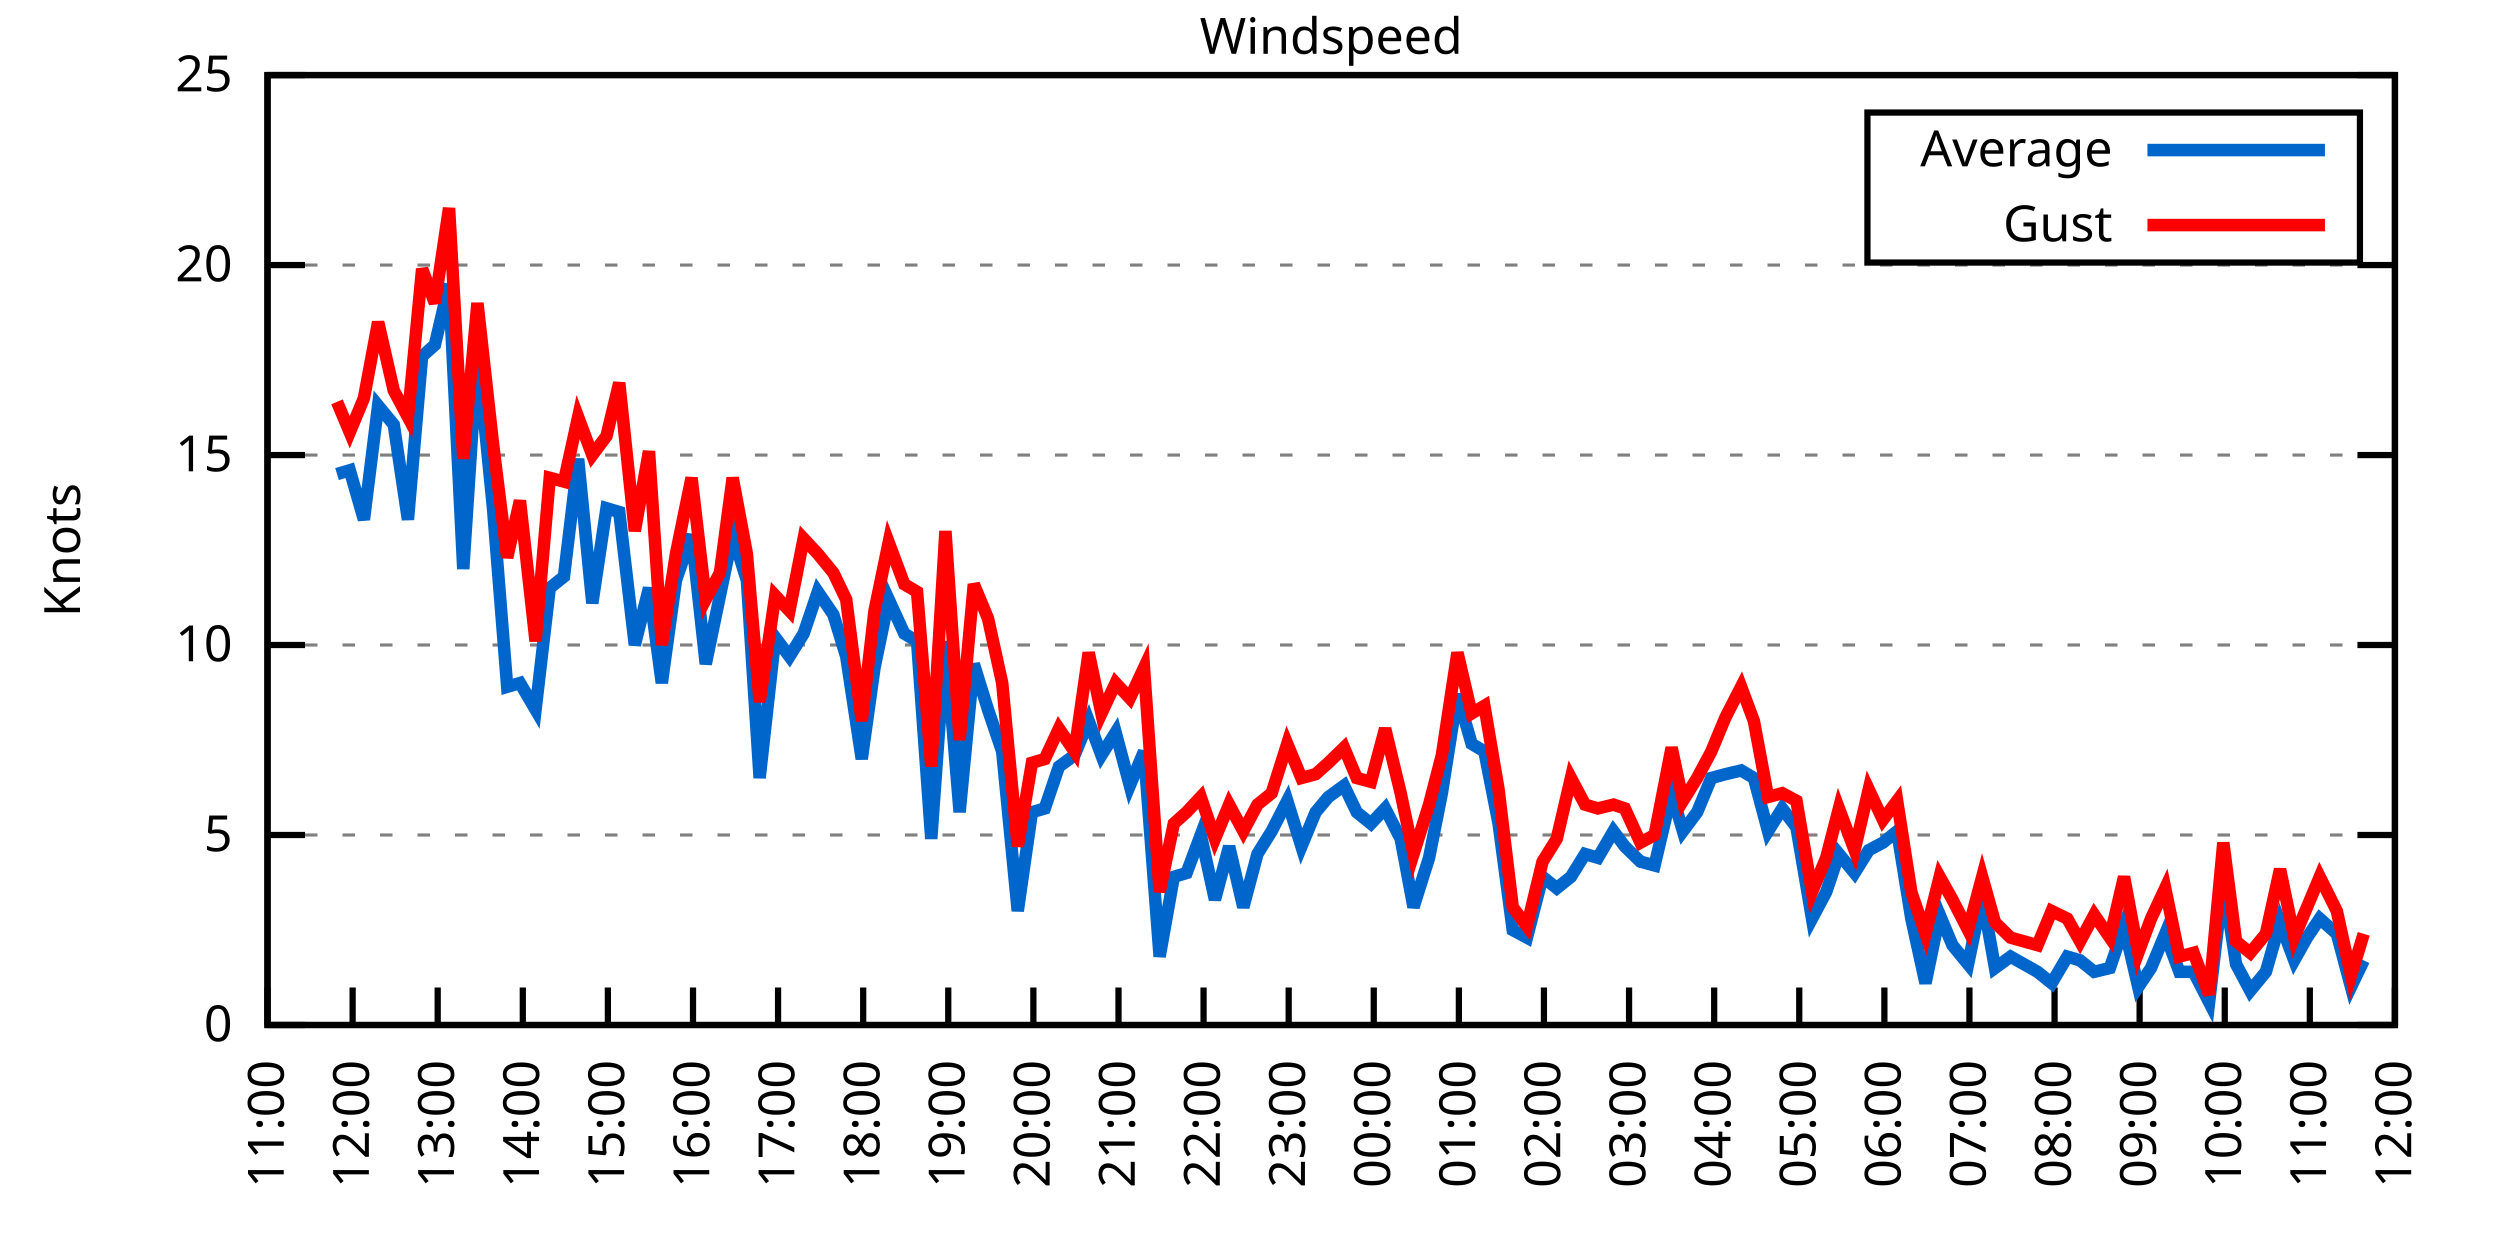
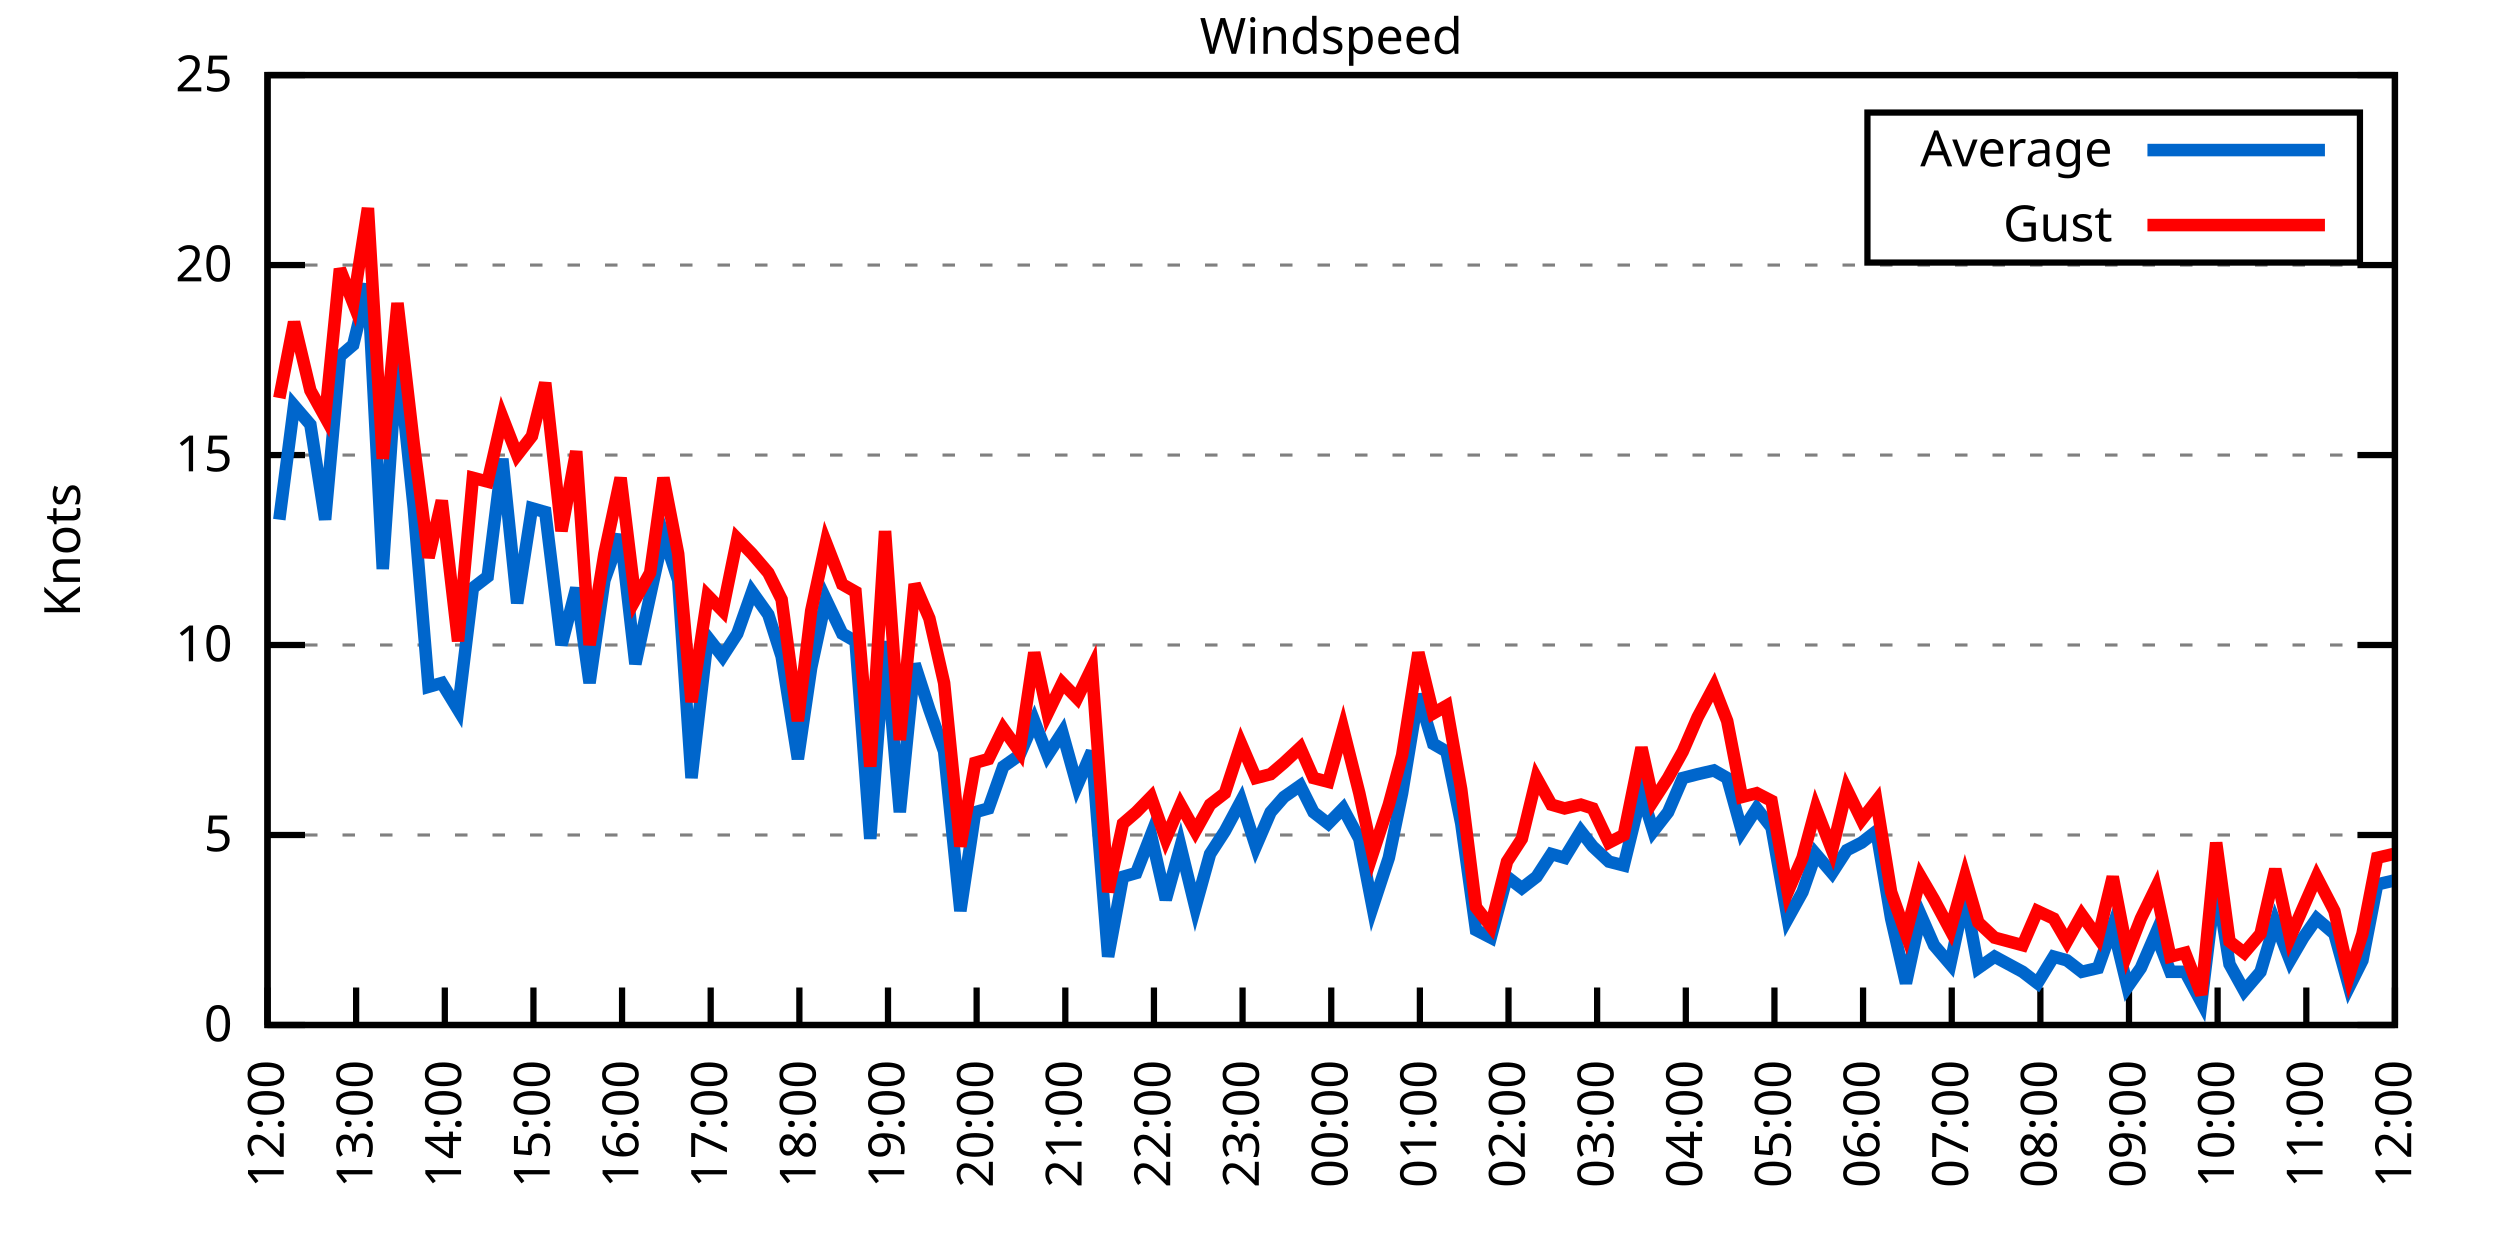
<svg xmlns="http://www.w3.org/2000/svg" xmlns:xlink="http://www.w3.org/1999/xlink" width="400" height="200" viewBox="0 0 400 200">
  <g id="gnuplot_canvas">
    <rect x="0" y="0" width="400" height="200" fill="none" />
    <defs>
      <circle id="gpDot" r="0.5" stroke-width="0.5" stroke="currentColor" />
      <path id="gpPt0" stroke-width="0.333" stroke="currentColor" d="M-1,0 h2 M0,-1 v2" />
      <path id="gpPt1" stroke-width="0.333" stroke="currentColor" d="M-1,-1 L1,1 M1,-1 L-1,1" />
      <path id="gpPt2" stroke-width="0.333" stroke="currentColor" d="M-1,0 L1,0 M0,-1 L0,1 M-1,-1 L1,1 M-1,1 L1,-1" />
      <rect id="gpPt3" stroke-width="0.333" stroke="currentColor" x="-1" y="-1" width="2" height="2" />
      <rect id="gpPt4" stroke-width="0.333" stroke="currentColor" fill="currentColor" x="-1" y="-1" width="2" height="2" />
      <circle id="gpPt5" stroke-width="0.333" stroke="currentColor" cx="0" cy="0" r="1" />
      <use xlink:href="#gpPt5" id="gpPt6" fill="currentColor" stroke="none" />
      <path id="gpPt7" stroke-width="0.333" stroke="currentColor" d="M0,-1.33 L-1.33,0.67 L1.33,0.67 z" />
      <use xlink:href="#gpPt7" id="gpPt8" fill="currentColor" stroke="none" />
      <use xlink:href="#gpPt7" id="gpPt9" stroke="currentColor" transform="rotate(180)" />
      <use xlink:href="#gpPt9" id="gpPt10" fill="currentColor" stroke="none" />
      <use xlink:href="#gpPt3" id="gpPt11" stroke="currentColor" transform="rotate(45)" />
      <use xlink:href="#gpPt11" id="gpPt12" fill="currentColor" stroke="none" />
      <path id="gpPt13" stroke-width="0.333" stroke="currentColor" d="M0,1.330 L1.265,0.411 L0.782,-1.067 L-0.782,-1.076 L-1.265,0.411 z" />
      <use xlink:href="#gpPt13" id="gpPt14" fill="currentColor" stroke="none" />
      <filter id="textbox" filterUnits="objectBoundingBox" x="0" y="0" height="1" width="1">
        <feFlood flood-color="white" flood-opacity="1" result="bgnd" />
        <feComposite in="SourceGraphic" in2="bgnd" operator="atop" />
      </filter>
      <filter id="greybox" filterUnits="objectBoundingBox" x="0" y="0" height="1" width="1">
        <feFlood flood-color="lightgrey" flood-opacity="1" result="grey" />
        <feComposite in="SourceGraphic" in2="grey" operator="atop" />
      </filter>
    </defs>
    <g fill="none" color="white" stroke="currentColor" stroke-width="1.00" stroke-linecap="butt" stroke-linejoin="miter">
</g>
    <g fill="none" color="black" stroke="currentColor" stroke-width="1.00" stroke-linecap="butt" stroke-linejoin="miter">
      <g stroke="none" shape-rendering="crispEdges">
        <polygon fill="rgb(255, 255, 255)" points="42.80,164.00 383.18,164.00 383.18,12.02 42.80,12.02 " />
      </g>
    </g>
    <g fill="none" color="black" stroke="currentColor" stroke-width="1.00" stroke-linecap="butt" stroke-linejoin="miter">
</g>
    <g fill="none" color="black" stroke="black" stroke-width="0.50" stroke-linecap="butt" stroke-linejoin="miter">
</g>
    <g fill="none" color="gray" stroke="currentColor" stroke-width="0.50" stroke-linecap="butt" stroke-linejoin="miter">
      <path stroke="gray" stroke-dasharray="2,4" class="gridline" d="M42.80,164.00 L383.19,164.00  " />
    </g>
    <g fill="none" color="gray" stroke="gray" stroke-width="1.00" stroke-linecap="butt" stroke-linejoin="miter">
</g>
    <g fill="none" color="black" stroke="currentColor" stroke-width="1.00" stroke-linecap="butt" stroke-linejoin="miter">
      <path stroke="black" d="M42.80,164.00 L48.80,164.00 M383.19,164.00 L377.19,164.00  " />
      <g transform="translate(37.20,166.60)" stroke="none" fill="black" font-family="Sans" font-size="8.00" text-anchor="end">
        <text>
          <tspan font-family="Sans"> 0</tspan>
        </text>
      </g>
    </g>
    <g fill="none" color="black" stroke="currentColor" stroke-width="1.00" stroke-linecap="butt" stroke-linejoin="miter">
</g>
    <g fill="none" color="black" stroke="black" stroke-width="0.50" stroke-linecap="butt" stroke-linejoin="miter">
</g>
    <g fill="none" color="gray" stroke="currentColor" stroke-width="0.50" stroke-linecap="butt" stroke-linejoin="miter">
      <path stroke="gray" stroke-dasharray="2,4" class="gridline" d="M42.80,133.60 L383.19,133.60  " />
    </g>
    <g fill="none" color="gray" stroke="gray" stroke-width="1.00" stroke-linecap="butt" stroke-linejoin="miter">
</g>
    <g fill="none" color="black" stroke="currentColor" stroke-width="1.00" stroke-linecap="butt" stroke-linejoin="miter">
      <path stroke="black" d="M42.80,133.60 L48.80,133.60 M383.19,133.60 L377.19,133.60  " />
      <g transform="translate(37.20,136.20)" stroke="none" fill="black" font-family="Sans" font-size="8.00" text-anchor="end">
        <text>
          <tspan font-family="Sans"> 5</tspan>
        </text>
      </g>
    </g>
    <g fill="none" color="black" stroke="currentColor" stroke-width="1.00" stroke-linecap="butt" stroke-linejoin="miter">
</g>
    <g fill="none" color="black" stroke="black" stroke-width="0.50" stroke-linecap="butt" stroke-linejoin="miter">
</g>
    <g fill="none" color="gray" stroke="currentColor" stroke-width="0.50" stroke-linecap="butt" stroke-linejoin="miter">
      <path stroke="gray" stroke-dasharray="2,4" class="gridline" d="M42.80,103.20 L383.19,103.20  " />
    </g>
    <g fill="none" color="gray" stroke="gray" stroke-width="1.00" stroke-linecap="butt" stroke-linejoin="miter">
</g>
    <g fill="none" color="black" stroke="currentColor" stroke-width="1.00" stroke-linecap="butt" stroke-linejoin="miter">
      <path stroke="black" d="M42.80,103.20 L48.80,103.20 M383.19,103.20 L377.19,103.20  " />
      <g transform="translate(37.20,105.80)" stroke="none" fill="black" font-family="Sans" font-size="8.00" text-anchor="end">
        <text>
          <tspan font-family="Sans"> 10</tspan>
        </text>
      </g>
    </g>
    <g fill="none" color="black" stroke="currentColor" stroke-width="1.00" stroke-linecap="butt" stroke-linejoin="miter">
</g>
    <g fill="none" color="black" stroke="black" stroke-width="0.50" stroke-linecap="butt" stroke-linejoin="miter">
</g>
    <g fill="none" color="gray" stroke="currentColor" stroke-width="0.50" stroke-linecap="butt" stroke-linejoin="miter">
      <path stroke="gray" stroke-dasharray="2,4" class="gridline" d="M42.80,72.81 L383.19,72.81  " />
    </g>
    <g fill="none" color="gray" stroke="gray" stroke-width="1.00" stroke-linecap="butt" stroke-linejoin="miter">
</g>
    <g fill="none" color="black" stroke="currentColor" stroke-width="1.00" stroke-linecap="butt" stroke-linejoin="miter">
      <path stroke="black" d="M42.80,72.81 L48.80,72.81 M383.19,72.81 L377.19,72.81  " />
      <g transform="translate(37.20,75.41)" stroke="none" fill="black" font-family="Sans" font-size="8.00" text-anchor="end">
        <text>
          <tspan font-family="Sans"> 15</tspan>
        </text>
      </g>
    </g>
    <g fill="none" color="black" stroke="currentColor" stroke-width="1.00" stroke-linecap="butt" stroke-linejoin="miter">
</g>
    <g fill="none" color="black" stroke="black" stroke-width="0.50" stroke-linecap="butt" stroke-linejoin="miter">
</g>
    <g fill="none" color="gray" stroke="currentColor" stroke-width="0.50" stroke-linecap="butt" stroke-linejoin="miter">
      <path stroke="gray" stroke-dasharray="2,4" class="gridline" d="M42.80,42.41 L383.19,42.41  " />
    </g>
    <g fill="none" color="gray" stroke="gray" stroke-width="1.00" stroke-linecap="butt" stroke-linejoin="miter">
</g>
    <g fill="none" color="black" stroke="currentColor" stroke-width="1.00" stroke-linecap="butt" stroke-linejoin="miter">
      <path stroke="black" d="M42.80,42.41 L48.80,42.41 M383.19,42.41 L377.19,42.41  " />
      <g transform="translate(37.20,45.01)" stroke="none" fill="black" font-family="Sans" font-size="8.00" text-anchor="end">
        <text>
          <tspan font-family="Sans"> 20</tspan>
        </text>
      </g>
    </g>
    <g fill="none" color="black" stroke="currentColor" stroke-width="1.00" stroke-linecap="butt" stroke-linejoin="miter">
</g>
    <g fill="none" color="black" stroke="black" stroke-width="0.50" stroke-linecap="butt" stroke-linejoin="miter">
</g>
    <g fill="none" color="gray" stroke="currentColor" stroke-width="0.50" stroke-linecap="butt" stroke-linejoin="miter">
      <path stroke="gray" stroke-dasharray="2,4" class="gridline" d="M42.80,12.01 L383.19,12.01  " />
    </g>
    <g fill="none" color="gray" stroke="gray" stroke-width="1.00" stroke-linecap="butt" stroke-linejoin="miter">
</g>
    <g fill="none" color="black" stroke="currentColor" stroke-width="1.00" stroke-linecap="butt" stroke-linejoin="miter">
      <path stroke="black" d="M42.80,12.01 L48.80,12.01 M383.19,12.01 L377.19,12.01  " />
      <g transform="translate(37.20,14.61)" stroke="none" fill="black" font-family="Sans" font-size="8.00" text-anchor="end">
        <text>
          <tspan font-family="Sans"> 25</tspan>
        </text>
      </g>
    </g>
    <g fill="none" color="black" stroke="currentColor" stroke-width="1.00" stroke-linecap="butt" stroke-linejoin="miter">
      <path stroke="black" d="M42.80,164.00 L42.80,158.00  " />
      <g transform="translate(45.40,169.60) rotate(270.00)" stroke="none" fill="black" font-family="Sans" font-size="8.00" text-anchor="end">
        <text>
-           <tspan font-family="Sans">11:00</tspan>
-         </text>
-       </g>
-     </g>
-     <g fill="none" color="black" stroke="currentColor" stroke-width="1.00" stroke-linecap="butt" stroke-linejoin="miter">
-       <path stroke="black" d="M56.42,164.00 L56.42,158.00  " />
-       <g transform="translate(59.02,169.60) rotate(270.00)" stroke="none" fill="black" font-family="Sans" font-size="8.00" text-anchor="end">
-         <text>
          <tspan font-family="Sans">12:00</tspan>
        </text>
      </g>
    </g>
    <g fill="none" color="black" stroke="currentColor" stroke-width="1.00" stroke-linecap="butt" stroke-linejoin="miter">
-       <path stroke="black" d="M70.03,164.00 L70.03,158.00  " />
-       <g transform="translate(72.63,169.60) rotate(270.00)" stroke="none" fill="black" font-family="Sans" font-size="8.00" text-anchor="end">
+       <path stroke="black" d="M56.98,164.00 L56.98,158.00  " />
+       <g transform="translate(59.58,169.60) rotate(270.00)" stroke="none" fill="black" font-family="Sans" font-size="8.00" text-anchor="end">
        <text>
          <tspan font-family="Sans">13:00</tspan>
        </text>
      </g>
    </g>
    <g fill="none" color="black" stroke="currentColor" stroke-width="1.00" stroke-linecap="butt" stroke-linejoin="miter">
-       <path stroke="black" d="M83.65,164.00 L83.65,158.00  " />
-       <g transform="translate(86.25,169.60) rotate(270.00)" stroke="none" fill="black" font-family="Sans" font-size="8.00" text-anchor="end">
+       <path stroke="black" d="M71.17,164.00 L71.17,158.00  " />
+       <g transform="translate(73.77,169.60) rotate(270.00)" stroke="none" fill="black" font-family="Sans" font-size="8.00" text-anchor="end">
        <text>
          <tspan font-family="Sans">14:00</tspan>
        </text>
      </g>
    </g>
    <g fill="none" color="black" stroke="currentColor" stroke-width="1.00" stroke-linecap="butt" stroke-linejoin="miter">
-       <path stroke="black" d="M97.26,164.00 L97.26,158.00  " />
-       <g transform="translate(99.86,169.60) rotate(270.00)" stroke="none" fill="black" font-family="Sans" font-size="8.00" text-anchor="end">
+       <path stroke="black" d="M85.35,164.00 L85.35,158.00  " />
+       <g transform="translate(87.95,169.60) rotate(270.00)" stroke="none" fill="black" font-family="Sans" font-size="8.00" text-anchor="end">
        <text>
          <tspan font-family="Sans">15:00</tspan>
        </text>
      </g>
    </g>
    <g fill="none" color="black" stroke="currentColor" stroke-width="1.00" stroke-linecap="butt" stroke-linejoin="miter">
-       <path stroke="black" d="M110.88,164.00 L110.88,158.00  " />
-       <g transform="translate(113.48,169.60) rotate(270.00)" stroke="none" fill="black" font-family="Sans" font-size="8.00" text-anchor="end">
+       <path stroke="black" d="M99.53,164.00 L99.53,158.00  " />
+       <g transform="translate(102.13,169.60) rotate(270.00)" stroke="none" fill="black" font-family="Sans" font-size="8.00" text-anchor="end">
        <text>
          <tspan font-family="Sans">16:00</tspan>
        </text>
      </g>
    </g>
    <g fill="none" color="black" stroke="currentColor" stroke-width="1.00" stroke-linecap="butt" stroke-linejoin="miter">
-       <path stroke="black" d="M124.49,164.00 L124.49,158.00  " />
-       <g transform="translate(127.09,169.60) rotate(270.00)" stroke="none" fill="black" font-family="Sans" font-size="8.00" text-anchor="end">
+       <path stroke="black" d="M113.71,164.00 L113.71,158.00  " />
+       <g transform="translate(116.31,169.60) rotate(270.00)" stroke="none" fill="black" font-family="Sans" font-size="8.00" text-anchor="end">
        <text>
          <tspan font-family="Sans">17:00</tspan>
        </text>
      </g>
    </g>
    <g fill="none" color="black" stroke="currentColor" stroke-width="1.00" stroke-linecap="butt" stroke-linejoin="miter">
-       <path stroke="black" d="M138.11,164.00 L138.11,158.00  " />
-       <g transform="translate(140.71,169.60) rotate(270.00)" stroke="none" fill="black" font-family="Sans" font-size="8.00" text-anchor="end">
+       <path stroke="black" d="M127.90,164.00 L127.90,158.00  " />
+       <g transform="translate(130.50,169.60) rotate(270.00)" stroke="none" fill="black" font-family="Sans" font-size="8.00" text-anchor="end">
        <text>
          <tspan font-family="Sans">18:00</tspan>
        </text>
      </g>
    </g>
    <g fill="none" color="black" stroke="currentColor" stroke-width="1.00" stroke-linecap="butt" stroke-linejoin="miter">
-       <path stroke="black" d="M151.72,164.00 L151.72,158.00  " />
-       <g transform="translate(154.32,169.60) rotate(270.00)" stroke="none" fill="black" font-family="Sans" font-size="8.00" text-anchor="end">
+       <path stroke="black" d="M142.08,164.00 L142.08,158.00  " />
+       <g transform="translate(144.68,169.60) rotate(270.00)" stroke="none" fill="black" font-family="Sans" font-size="8.00" text-anchor="end">
        <text>
          <tspan font-family="Sans">19:00</tspan>
        </text>
      </g>
    </g>
    <g fill="none" color="black" stroke="currentColor" stroke-width="1.00" stroke-linecap="butt" stroke-linejoin="miter">
-       <path stroke="black" d="M165.34,164.00 L165.34,158.00  " />
-       <g transform="translate(167.94,169.60) rotate(270.00)" stroke="none" fill="black" font-family="Sans" font-size="8.00" text-anchor="end">
+       <path stroke="black" d="M156.26,164.00 L156.26,158.00  " />
+       <g transform="translate(158.86,169.60) rotate(270.00)" stroke="none" fill="black" font-family="Sans" font-size="8.00" text-anchor="end">
        <text>
          <tspan font-family="Sans">20:00</tspan>
        </text>
      </g>
    </g>
    <g fill="none" color="black" stroke="currentColor" stroke-width="1.00" stroke-linecap="butt" stroke-linejoin="miter">
-       <path stroke="black" d="M178.96,164.00 L178.96,158.00  " />
-       <g transform="translate(181.56,169.60) rotate(270.00)" stroke="none" fill="black" font-family="Sans" font-size="8.00" text-anchor="end">
+       <path stroke="black" d="M170.45,164.00 L170.45,158.00  " />
+       <g transform="translate(173.05,169.60) rotate(270.00)" stroke="none" fill="black" font-family="Sans" font-size="8.00" text-anchor="end">
        <text>
          <tspan font-family="Sans">21:00</tspan>
        </text>
      </g>
    </g>
    <g fill="none" color="black" stroke="currentColor" stroke-width="1.00" stroke-linecap="butt" stroke-linejoin="miter">
-       <path stroke="black" d="M192.57,164.00 L192.57,158.00  " />
-       <g transform="translate(195.17,169.60) rotate(270.00)" stroke="none" fill="black" font-family="Sans" font-size="8.00" text-anchor="end">
+       <path stroke="black" d="M184.63,164.00 L184.63,158.00  " />
+       <g transform="translate(187.23,169.60) rotate(270.00)" stroke="none" fill="black" font-family="Sans" font-size="8.00" text-anchor="end">
        <text>
          <tspan font-family="Sans">22:00</tspan>
        </text>
      </g>
    </g>
    <g fill="none" color="black" stroke="currentColor" stroke-width="1.00" stroke-linecap="butt" stroke-linejoin="miter">
-       <path stroke="black" d="M206.19,164.00 L206.19,158.00  " />
-       <g transform="translate(208.79,169.60) rotate(270.00)" stroke="none" fill="black" font-family="Sans" font-size="8.00" text-anchor="end">
+       <path stroke="black" d="M198.81,164.00 L198.81,158.00  " />
+       <g transform="translate(201.41,169.60) rotate(270.00)" stroke="none" fill="black" font-family="Sans" font-size="8.00" text-anchor="end">
        <text>
          <tspan font-family="Sans">23:00</tspan>
        </text>
      </g>
    </g>
    <g fill="none" color="black" stroke="currentColor" stroke-width="1.00" stroke-linecap="butt" stroke-linejoin="miter">
-       <path stroke="black" d="M219.80,164.00 L219.80,158.00  " />
-       <g transform="translate(222.40,169.60) rotate(270.00)" stroke="none" fill="black" font-family="Sans" font-size="8.00" text-anchor="end">
+       <path stroke="black" d="M213.00,164.00 L213.00,158.00  " />
+       <g transform="translate(215.60,169.60) rotate(270.00)" stroke="none" fill="black" font-family="Sans" font-size="8.00" text-anchor="end">
        <text>
          <tspan font-family="Sans">00:00</tspan>
        </text>
      </g>
    </g>
    <g fill="none" color="black" stroke="currentColor" stroke-width="1.00" stroke-linecap="butt" stroke-linejoin="miter">
-       <path stroke="black" d="M233.42,164.00 L233.42,158.00  " />
-       <g transform="translate(236.02,169.60) rotate(270.00)" stroke="none" fill="black" font-family="Sans" font-size="8.00" text-anchor="end">
+       <path stroke="black" d="M227.18,164.00 L227.18,158.00  " />
+       <g transform="translate(229.78,169.60) rotate(270.00)" stroke="none" fill="black" font-family="Sans" font-size="8.00" text-anchor="end">
        <text>
          <tspan font-family="Sans">01:00</tspan>
        </text>
      </g>
    </g>
    <g fill="none" color="black" stroke="currentColor" stroke-width="1.00" stroke-linecap="butt" stroke-linejoin="miter">
-       <path stroke="black" d="M247.03,164.00 L247.03,158.00  " />
-       <g transform="translate(249.63,169.60) rotate(270.00)" stroke="none" fill="black" font-family="Sans" font-size="8.00" text-anchor="end">
+       <path stroke="black" d="M241.36,164.00 L241.36,158.00  " />
+       <g transform="translate(243.96,169.60) rotate(270.00)" stroke="none" fill="black" font-family="Sans" font-size="8.00" text-anchor="end">
        <text>
          <tspan font-family="Sans">02:00</tspan>
        </text>
      </g>
    </g>
    <g fill="none" color="black" stroke="currentColor" stroke-width="1.00" stroke-linecap="butt" stroke-linejoin="miter">
-       <path stroke="black" d="M260.65,164.00 L260.65,158.00  " />
-       <g transform="translate(263.25,169.60) rotate(270.00)" stroke="none" fill="black" font-family="Sans" font-size="8.00" text-anchor="end">
+       <path stroke="black" d="M255.54,164.00 L255.54,158.00  " />
+       <g transform="translate(258.14,169.60) rotate(270.00)" stroke="none" fill="black" font-family="Sans" font-size="8.00" text-anchor="end">
        <text>
          <tspan font-family="Sans">03:00</tspan>
        </text>
      </g>
    </g>
    <g fill="none" color="black" stroke="currentColor" stroke-width="1.00" stroke-linecap="butt" stroke-linejoin="miter">
-       <path stroke="black" d="M274.27,164.00 L274.27,158.00  " />
-       <g transform="translate(276.87,169.60) rotate(270.00)" stroke="none" fill="black" font-family="Sans" font-size="8.00" text-anchor="end">
+       <path stroke="black" d="M269.73,164.00 L269.73,158.00  " />
+       <g transform="translate(272.33,169.60) rotate(270.00)" stroke="none" fill="black" font-family="Sans" font-size="8.00" text-anchor="end">
        <text>
          <tspan font-family="Sans">04:00</tspan>
        </text>
      </g>
    </g>
    <g fill="none" color="black" stroke="currentColor" stroke-width="1.00" stroke-linecap="butt" stroke-linejoin="miter">
-       <path stroke="black" d="M287.88,164.00 L287.88,158.00  " />
-       <g transform="translate(290.48,169.60) rotate(270.00)" stroke="none" fill="black" font-family="Sans" font-size="8.00" text-anchor="end">
+       <path stroke="black" d="M283.91,164.00 L283.91,158.00  " />
+       <g transform="translate(286.51,169.60) rotate(270.00)" stroke="none" fill="black" font-family="Sans" font-size="8.00" text-anchor="end">
        <text>
          <tspan font-family="Sans">05:00</tspan>
        </text>
      </g>
    </g>
    <g fill="none" color="black" stroke="currentColor" stroke-width="1.00" stroke-linecap="butt" stroke-linejoin="miter">
-       <path stroke="black" d="M301.50,164.00 L301.50,158.00  " />
-       <g transform="translate(304.10,169.60) rotate(270.00)" stroke="none" fill="black" font-family="Sans" font-size="8.00" text-anchor="end">
+       <path stroke="black" d="M298.09,164.00 L298.09,158.00  " />
+       <g transform="translate(300.69,169.60) rotate(270.00)" stroke="none" fill="black" font-family="Sans" font-size="8.00" text-anchor="end">
        <text>
          <tspan font-family="Sans">06:00</tspan>
        </text>
      </g>
    </g>
    <g fill="none" color="black" stroke="currentColor" stroke-width="1.00" stroke-linecap="butt" stroke-linejoin="miter">
-       <path stroke="black" d="M315.11,164.00 L315.11,158.00  " />
-       <g transform="translate(317.71,169.60) rotate(270.00)" stroke="none" fill="black" font-family="Sans" font-size="8.00" text-anchor="end">
+       <path stroke="black" d="M312.28,164.00 L312.28,158.00  " />
+       <g transform="translate(314.88,169.60) rotate(270.00)" stroke="none" fill="black" font-family="Sans" font-size="8.00" text-anchor="end">
        <text>
          <tspan font-family="Sans">07:00</tspan>
        </text>
      </g>
    </g>
    <g fill="none" color="black" stroke="currentColor" stroke-width="1.00" stroke-linecap="butt" stroke-linejoin="miter">
-       <path stroke="black" d="M328.73,164.00 L328.73,158.00  " />
-       <g transform="translate(331.33,169.60) rotate(270.00)" stroke="none" fill="black" font-family="Sans" font-size="8.00" text-anchor="end">
+       <path stroke="black" d="M326.46,164.00 L326.46,158.00  " />
+       <g transform="translate(329.06,169.60) rotate(270.00)" stroke="none" fill="black" font-family="Sans" font-size="8.00" text-anchor="end">
        <text>
          <tspan font-family="Sans">08:00</tspan>
        </text>
      </g>
    </g>
    <g fill="none" color="black" stroke="currentColor" stroke-width="1.00" stroke-linecap="butt" stroke-linejoin="miter">
-       <path stroke="black" d="M342.34,164.00 L342.34,158.00  " />
-       <g transform="translate(344.94,169.60) rotate(270.00)" stroke="none" fill="black" font-family="Sans" font-size="8.00" text-anchor="end">
+       <path stroke="black" d="M340.64,164.00 L340.64,158.00  " />
+       <g transform="translate(343.24,169.60) rotate(270.00)" stroke="none" fill="black" font-family="Sans" font-size="8.00" text-anchor="end">
        <text>
          <tspan font-family="Sans">09:00</tspan>
        </text>
      </g>
    </g>
    <g fill="none" color="black" stroke="currentColor" stroke-width="1.00" stroke-linecap="butt" stroke-linejoin="miter">
-       <path stroke="black" d="M355.96,164.00 L355.96,158.00  " />
-       <g transform="translate(358.56,169.60) rotate(270.00)" stroke="none" fill="black" font-family="Sans" font-size="8.00" text-anchor="end">
+       <path stroke="black" d="M354.82,164.00 L354.82,158.00  " />
+       <g transform="translate(357.42,169.60) rotate(270.00)" stroke="none" fill="black" font-family="Sans" font-size="8.00" text-anchor="end">
        <text>
          <tspan font-family="Sans">10:00</tspan>
        </text>
      </g>
    </g>
    <g fill="none" color="black" stroke="currentColor" stroke-width="1.00" stroke-linecap="butt" stroke-linejoin="miter">
-       <path stroke="black" d="M369.57,164.00 L369.57,158.00  " />
-       <g transform="translate(372.17,169.60) rotate(270.00)" stroke="none" fill="black" font-family="Sans" font-size="8.00" text-anchor="end">
+       <path stroke="black" d="M369.01,164.00 L369.01,158.00  " />
+       <g transform="translate(371.61,169.60) rotate(270.00)" stroke="none" fill="black" font-family="Sans" font-size="8.00" text-anchor="end">
        <text>
          <tspan font-family="Sans">11:00</tspan>
        </text>
      </g>
    </g>
    <g fill="none" color="black" stroke="currentColor" stroke-width="1.00" stroke-linecap="butt" stroke-linejoin="miter">
      <path stroke="black" d="M383.19,164.00 L383.19,158.00  " />
      <g transform="translate(385.79,169.60) rotate(270.00)" stroke="none" fill="black" font-family="Sans" font-size="8.00" text-anchor="end">
        <text>
          <tspan font-family="Sans">12:00</tspan>
        </text>
      </g>
    </g>
    <g fill="none" color="black" stroke="currentColor" stroke-width="1.00" stroke-linecap="butt" stroke-linejoin="miter">
</g>
    <g fill="none" color="black" stroke="currentColor" stroke-width="1.00" stroke-linecap="butt" stroke-linejoin="miter">
      <path stroke="black" d="M42.80,12.01 L42.80,164.00 L383.19,164.00 L383.19,12.01 L42.80,12.01 Z  " />
    </g>
    <g fill="none" color="black" stroke="currentColor" stroke-width="1.00" stroke-linecap="butt" stroke-linejoin="miter">
</g>
    <g fill="none" color="black" stroke="currentColor" stroke-width="1.00" stroke-linecap="butt" stroke-linejoin="miter">
      <path stroke="black" d="M298.79,42.01 L298.79,18.01 L377.59,18.01 L377.59,42.01 L298.79,42.01 Z  " />
    </g>
    <g id="Windspeed_plot_1">
      <g fill="none" color="white" stroke="black" stroke-width="2.00" stroke-linecap="butt" stroke-linejoin="miter">
</g>
      <g fill="none" color="black" stroke="currentColor" stroke-width="2.00" stroke-linecap="butt" stroke-linejoin="miter">
        <g transform="translate(337.99,26.61)" stroke="none" fill="black" font-family="Sans" font-size="8.00" text-anchor="end">
          <text>
            <tspan font-family="Sans">Average</tspan>
          </text>
        </g>
      </g>
      <g fill="none" color="black" stroke="currentColor" stroke-width="2.00" stroke-linecap="butt" stroke-linejoin="miter">
-         <path stroke="rgb(  0, 102, 204)" d="M343.59,24.01 L371.99,24.01 M53.92,75.85 L55.96,75.24 L58.23,83.14 L60.50,64.90 L63.00,67.94 L65.27,83.14   L67.54,57.00 L69.58,55.18 L71.85,45.45 L74.12,91.04 L76.39,56.39 L78.88,81.32 L81.15,109.89 L83.19,109.28   L85.69,113.54 L87.96,94.08 L90.23,92.26 L92.50,73.41 L94.77,96.52 L97.04,81.32 L99.08,81.93 L101.57,103.20   L103.84,94.08 L105.89,109.28 L108.15,92.87 L110.65,85.57 L112.92,106.24 L115.19,95.30 L117.23,85.57 L119.50,92.87   L121.54,124.48 L124.04,101.99 L126.31,105.03 L128.58,101.38 L130.85,94.69 L133.34,98.34 L135.39,105.03 L137.88,121.44   L139.92,106.85 L142.19,95.91 L144.69,101.38 L146.73,102.60 L149.00,134.21 L151.27,102.60 L153.54,129.95 L155.81,106.24   L158.08,113.54 L160.35,120.23 L162.84,145.76 L165.11,129.95 L167.16,129.35 L169.43,122.66 L171.92,120.83 L174.19,115.36   L176.23,120.83 L178.50,117.19 L180.77,125.70 L183.04,120.23 L185.54,153.06 L187.81,140.29 L189.85,139.68 L192.12,133.60   L194.39,143.94 L196.66,135.43 L198.93,145.15 L201.19,136.64 L203.46,132.99 L205.96,128.13 L208.23,135.43 L210.50,129.95   L212.54,127.52 L215.04,125.70 L217.08,129.95 L219.35,131.78 L221.62,129.35 L224.11,134.21 L226.16,145.15 L228.65,137.25   L230.70,126.91 L233.19,111.11 L235.46,119.01 L237.50,120.23 L239.77,131.78 L242.04,148.80 L244.31,150.02 L246.81,140.29   L249.08,142.11 L251.35,140.29 L253.61,136.64 L255.66,137.25 L258.15,132.99 L259.97,135.43 L262.47,137.86 L264.73,138.47   L267.46,126.91 L269.27,132.99 L271.54,129.95 L273.81,124.48 L276.08,123.87 L278.58,123.27 L280.62,124.48 L282.89,132.99   L285.16,129.35 L287.43,132.39 L289.92,146.98 L292.19,142.72 L294.23,136.64 L296.73,139.68 L299.00,136.03 L301.27,134.82   L303.54,132.99 L305.81,146.98 L308.08,157.31 L310.35,146.37 L312.39,151.23 L314.89,154.27 L317.15,143.33 L319.20,154.88   L321.69,153.06 L326.00,155.49 L328.27,157.31 L330.77,153.06 L332.81,153.66 L335.08,155.49 L337.58,154.88 L339.85,148.19   L342.12,157.92 L344.16,154.88 L346.43,149.41 L348.70,155.49 L350.97,155.49 L353.46,160.35 L355.73,140.90 L357.77,154.27   L360.04,158.53 L362.54,155.49 L364.81,147.59 L367.08,153.66 L369.12,150.02 L371.16,146.98 L373.89,149.41 L376.16,157.92   L378.20,153.66  " />
+         <path stroke="rgb(  0, 102, 204)" d="M343.59,24.01 L371.99,24.01 M44.69,83.14 L47.05,64.90 L49.66,67.94 L52.02,83.14 L54.38,57.00 L56.51,55.18   L58.87,45.45 L61.24,91.04 L63.60,56.39 L66.20,81.32 L68.57,109.89 L70.69,109.28 L73.29,113.54 L75.66,94.08   L78.02,92.26 L80.38,73.41 L82.75,96.52 L85.11,81.32 L87.24,81.93 L89.84,103.20 L92.20,94.08 L94.33,109.28   L96.70,92.87 L99.30,85.57 L101.66,106.24 L104.02,95.30 L106.15,85.57 L108.51,92.87 L110.64,124.48 L113.24,101.99   L115.61,105.03 L117.97,101.38 L120.33,94.69 L122.93,98.34 L125.06,105.03 L127.66,121.44 L129.79,106.85 L132.15,95.91   L134.75,101.38 L136.88,102.60 L139.24,134.21 L141.61,102.60 L143.97,129.95 L146.34,106.24 L148.70,113.54 L151.06,120.23   L153.66,145.76 L156.03,129.95 L158.15,129.35 L160.52,122.66 L163.12,120.83 L165.48,115.36 L167.61,120.83 L169.97,117.19   L172.34,125.70 L174.70,120.23 L177.30,153.06 L179.67,140.29 L181.79,139.68 L184.16,133.60 L186.52,143.94 L188.88,135.43   L191.25,145.15 L193.61,136.64 L195.98,132.99 L198.58,128.13 L200.94,135.43 L203.30,129.95 L205.43,127.52 L208.03,125.70   L210.16,129.95 L212.52,131.78 L214.89,129.35 L217.49,134.21 L219.61,145.15 L222.21,137.25 L224.34,126.91 L226.94,111.11   L229.31,119.01 L231.43,120.23 L233.80,131.78 L236.16,148.80 L238.52,150.02 L241.12,140.29 L243.49,142.11 L245.85,140.29   L248.22,136.64 L250.34,137.25 L252.94,132.99 L254.83,135.43 L257.43,137.86 L259.80,138.47 L262.64,126.91 L264.53,132.99   L266.89,129.95 L269.25,124.48 L271.62,123.87 L274.22,123.27 L276.35,124.48 L278.71,132.99 L281.07,129.35 L283.44,132.39   L286.04,146.98 L288.40,142.72 L290.53,136.64 L293.13,139.68 L295.49,136.03 L297.86,134.82 L300.22,132.99 L302.58,146.98   L304.95,157.31 L307.31,146.37 L309.44,151.23 L312.04,154.27 L314.40,143.33 L316.53,154.88 L319.13,153.06 L323.62,155.49   L325.99,157.31 L328.59,153.06 L330.71,153.66 L333.08,155.49 L335.68,154.88 L338.04,148.19 L340.40,157.92 L342.53,154.88   L344.90,149.41 L347.26,155.49 L349.62,155.49 L352.22,160.35 L354.59,140.90 L356.72,154.27 L359.08,158.53 L361.68,155.49   L364.04,147.59 L366.41,153.66 L368.53,150.02 L370.66,146.98 L373.50,149.41 L375.86,157.92 L377.99,153.66 L380.35,141.51   L382.95,140.90  " />
      </g>
    </g>
    <g id="Windspeed_plot_2">
      <g fill="none" color="black" stroke="currentColor" stroke-width="2.00" stroke-linecap="butt" stroke-linejoin="miter">
        <g transform="translate(337.99,38.61)" stroke="none" fill="black" font-family="Sans" font-size="8.00" text-anchor="end">
          <text>
            <tspan font-family="Sans">Gust</tspan>
          </text>
        </g>
      </g>
      <g fill="none" color="black" stroke="currentColor" stroke-width="2.00" stroke-linecap="butt" stroke-linejoin="miter">
-         <path stroke="rgb(255,   0,   0)" d="M343.59,36.01 L371.99,36.01 M53.92,64.29 L55.96,69.16 L58.23,63.69 L60.50,51.53 L63.00,62.47 L65.27,66.73   L67.54,43.02 L69.58,48.49 L71.85,33.29 L74.12,73.41 L76.39,48.49 L78.88,70.98 L81.15,89.22 L83.19,80.10   L85.69,102.60 L87.96,76.45 L90.23,77.06 L92.50,66.73 L94.77,72.81 L97.04,69.77 L99.08,61.25 L101.57,84.97   L103.84,72.20 L105.89,103.20 L108.15,88.61 L110.65,76.45 L112.92,95.91 L115.19,91.65 L117.23,76.45 L119.50,88.61   L121.54,112.32 L124.04,95.30 L126.31,97.73 L128.58,86.18 L130.85,88.61 L133.34,91.65 L135.39,95.91 L137.88,115.36   L139.92,97.73 L142.19,86.79 L144.69,93.48 L146.73,94.69 L149.00,122.66 L151.27,84.97 L153.54,118.40 L155.81,93.48   L158.08,98.95 L160.35,109.28 L162.84,135.43 L165.11,122.05 L167.16,121.44 L169.43,116.58 L171.92,120.23 L174.19,104.42   L176.23,114.15 L178.50,109.28 L180.77,111.72 L183.04,106.85 L185.54,142.72 L187.81,131.78 L189.85,129.95 L192.12,127.52   L194.39,134.21 L196.66,128.74 L198.93,132.99 L201.19,128.74 L203.46,126.91 L205.96,119.01 L208.23,124.48 L210.50,123.87   L212.54,122.05 L215.04,119.62 L217.08,124.48 L219.35,125.09 L221.62,116.58 L224.11,126.91 L226.16,136.64 L228.65,128.74   L230.70,120.83 L233.19,104.42 L235.46,114.15 L237.50,112.93 L239.77,126.31 L242.04,145.15 L244.31,148.19 L246.81,137.86   L249.08,134.21 L251.35,124.48 L253.61,128.74 L255.66,129.35 L258.15,128.74 L259.97,129.35 L262.47,134.82 L264.73,133.60   L267.46,119.62 L269.27,128.13 L271.54,124.48 L273.81,120.23 L276.08,114.76 L278.58,109.89 L280.62,115.36 L282.89,127.52   L285.16,126.91 L287.43,128.13 L289.92,142.72 L292.19,137.25 L294.23,129.35 L296.73,136.03 L299.00,126.31 L301.27,131.17   L303.54,128.13 L305.81,142.72 L308.08,149.41 L310.35,140.29 L312.39,143.94 L314.89,148.80 L317.15,140.29 L319.20,147.59   L321.69,150.02 L326.00,151.23 L328.27,145.76 L330.77,146.98 L332.81,150.62 L335.08,146.37 L337.58,150.02 L339.85,140.29   L342.12,152.45 L344.16,146.98 L346.43,142.11 L348.70,153.06 L350.97,152.45 L353.46,159.14 L355.73,134.82 L357.77,150.62   L360.04,152.45 L362.54,149.41 L364.81,139.07 L367.08,150.02 L369.12,145.15 L371.16,140.29 L373.89,145.76 L376.16,156.10   L378.20,149.41  " />
+         <path stroke="rgb(255,   0,   0)" d="M343.59,36.01 L371.99,36.01 M44.69,63.69 L47.05,51.53 L49.66,62.47 L52.02,66.73 L54.38,43.02 L56.51,48.49   L58.87,33.29 L61.24,73.41 L63.60,48.49 L66.20,70.98 L68.57,89.22 L70.69,80.10 L73.29,102.60 L75.66,76.45   L78.02,77.06 L80.38,66.73 L82.75,72.81 L85.11,69.77 L87.24,61.25 L89.84,84.97 L92.20,72.20 L94.33,103.20   L96.70,88.61 L99.30,76.45 L101.66,95.91 L104.02,91.65 L106.15,76.45 L108.51,88.61 L110.64,112.32 L113.24,95.30   L115.61,97.73 L117.97,86.18 L120.33,88.61 L122.93,91.65 L125.06,95.91 L127.66,115.36 L129.79,97.73 L132.15,86.79   L134.75,93.48 L136.88,94.69 L139.24,122.66 L141.61,84.97 L143.97,118.40 L146.34,93.48 L148.70,98.95 L151.06,109.28   L153.66,135.43 L156.03,122.05 L158.15,121.44 L160.52,116.58 L163.12,120.23 L165.48,104.42 L167.61,114.15 L169.97,109.28   L172.34,111.72 L174.70,106.85 L177.30,142.72 L179.67,131.78 L181.79,129.95 L184.16,127.52 L186.52,134.21 L188.88,128.74   L191.25,132.99 L193.61,128.74 L195.98,126.91 L198.58,119.01 L200.94,124.48 L203.30,123.87 L205.43,122.05 L208.03,119.62   L210.16,124.48 L212.52,125.09 L214.89,116.58 L217.49,126.91 L219.61,136.64 L222.21,128.74 L224.34,120.83 L226.94,104.42   L229.31,114.15 L231.43,112.93 L233.80,126.31 L236.16,145.15 L238.52,148.19 L241.12,137.86 L243.49,134.21 L245.85,124.48   L248.22,128.74 L250.34,129.35 L252.94,128.74 L254.83,129.35 L257.43,134.82 L259.80,133.60 L262.64,119.62 L264.53,128.13   L266.89,124.48 L269.25,120.23 L271.62,114.76 L274.22,109.89 L276.35,115.36 L278.71,127.52 L281.07,126.91 L283.44,128.13   L286.04,142.72 L288.40,137.25 L290.53,129.35 L293.13,136.03 L295.49,126.31 L297.86,131.17 L300.22,128.13 L302.58,142.72   L304.95,149.41 L307.31,140.29 L309.44,143.94 L312.04,148.80 L314.40,140.29 L316.53,147.59 L319.13,150.02 L323.62,151.23   L325.99,145.76 L328.59,146.98 L330.71,150.62 L333.08,146.37 L335.68,150.02 L338.04,140.29 L340.40,152.45 L342.53,146.98   L344.90,142.11 L347.26,153.06 L349.62,152.45 L352.22,159.14 L354.59,134.82 L356.72,150.62 L359.08,152.45 L361.68,149.41   L364.04,139.07 L366.41,150.02 L368.53,145.15 L370.66,140.29 L373.50,145.76 L375.86,156.10 L377.99,149.41 L380.35,137.25   L382.95,136.64  " />
      </g>
    </g>
    <g fill="none" color="black" stroke="currentColor" stroke-width="2.00" stroke-linecap="butt" stroke-linejoin="miter">
</g>
    <g fill="none" color="black" stroke="black" stroke-width="1.00" stroke-linecap="butt" stroke-linejoin="miter">
</g>
    <g fill="none" color="black" stroke="currentColor" stroke-width="1.00" stroke-linecap="butt" stroke-linejoin="miter">
      <path stroke="black" d="M42.80,12.01 L42.80,164.00 L383.19,164.00 L383.19,12.01 L42.80,12.01 Z  " />
      <g transform="translate(12.80,88.01) rotate(270.00)" stroke="none" fill="black" font-family="Sans" font-size="8.00" text-anchor="middle">
        <text>
          <tspan font-family="Sans">Knots</tspan>
        </text>
      </g>
    </g>
    <g fill="none" color="black" stroke="currentColor" stroke-width="1.00" stroke-linecap="butt" stroke-linejoin="miter">
</g>
    <g fill="none" color="black" stroke="currentColor" stroke-width="1.00" stroke-linecap="butt" stroke-linejoin="miter">
      <g transform="translate(212.99,8.61)" stroke="none" fill="black" font-family="Sans" font-size="8.00" text-anchor="middle">
        <text>
          <tspan font-family="Sans">Windspeed</tspan>
        </text>
      </g>
    </g>
    <g fill="none" color="black" stroke="currentColor" stroke-width="1.00" stroke-linecap="butt" stroke-linejoin="miter">
</g>
  </g>
</svg>
